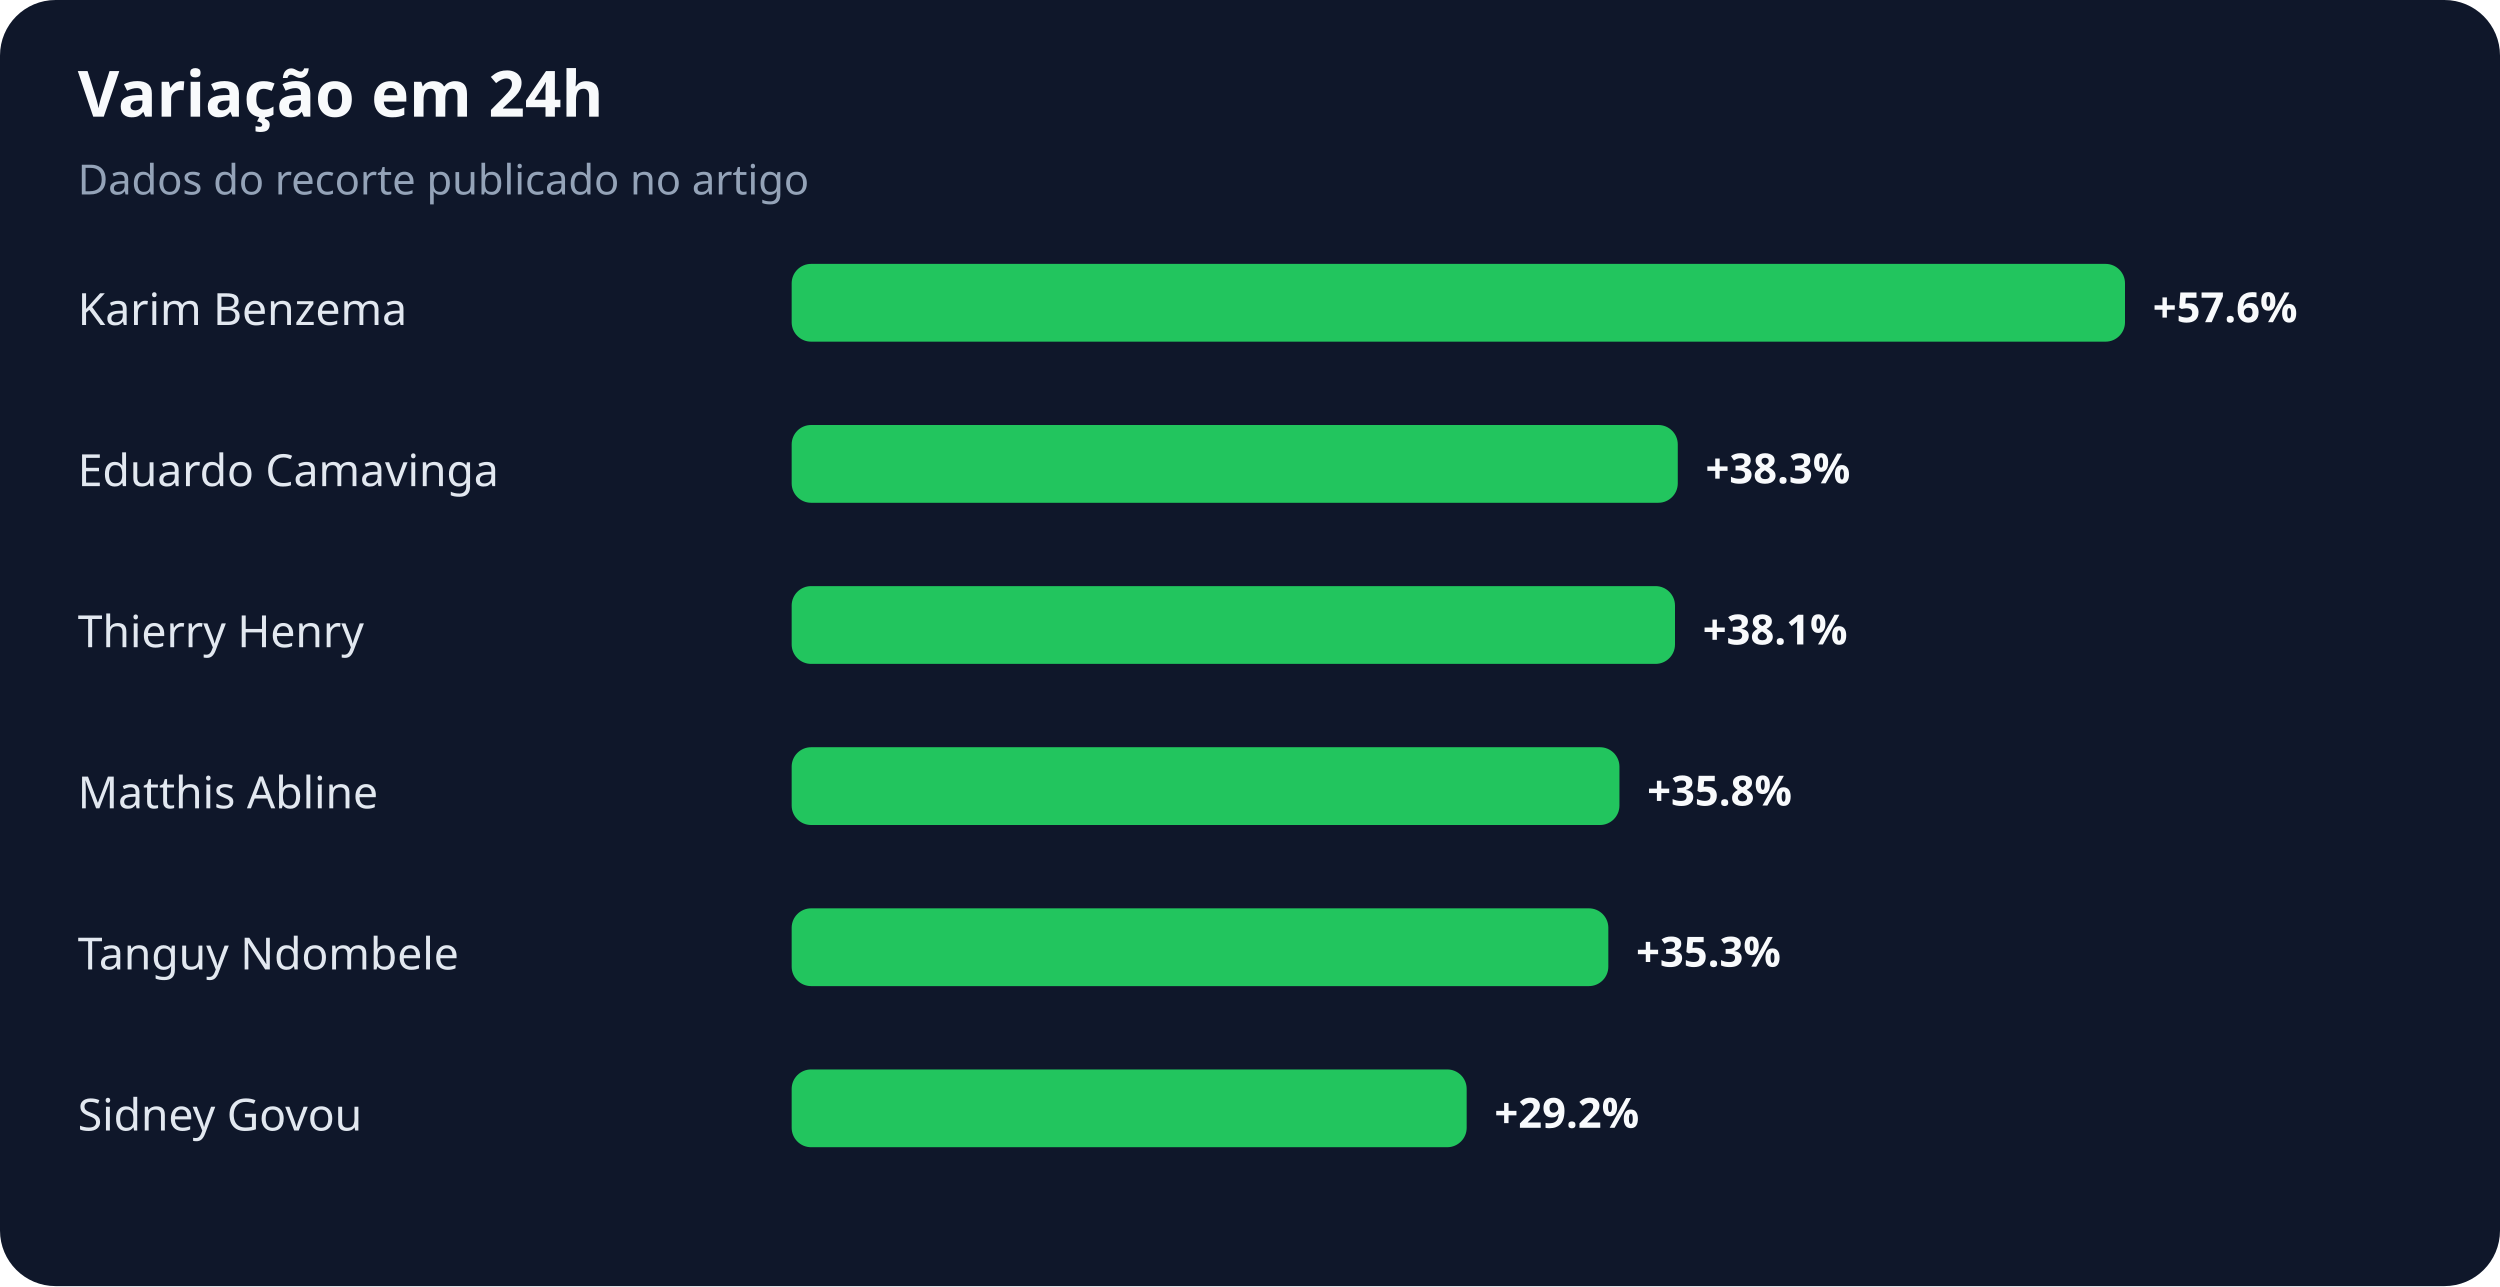
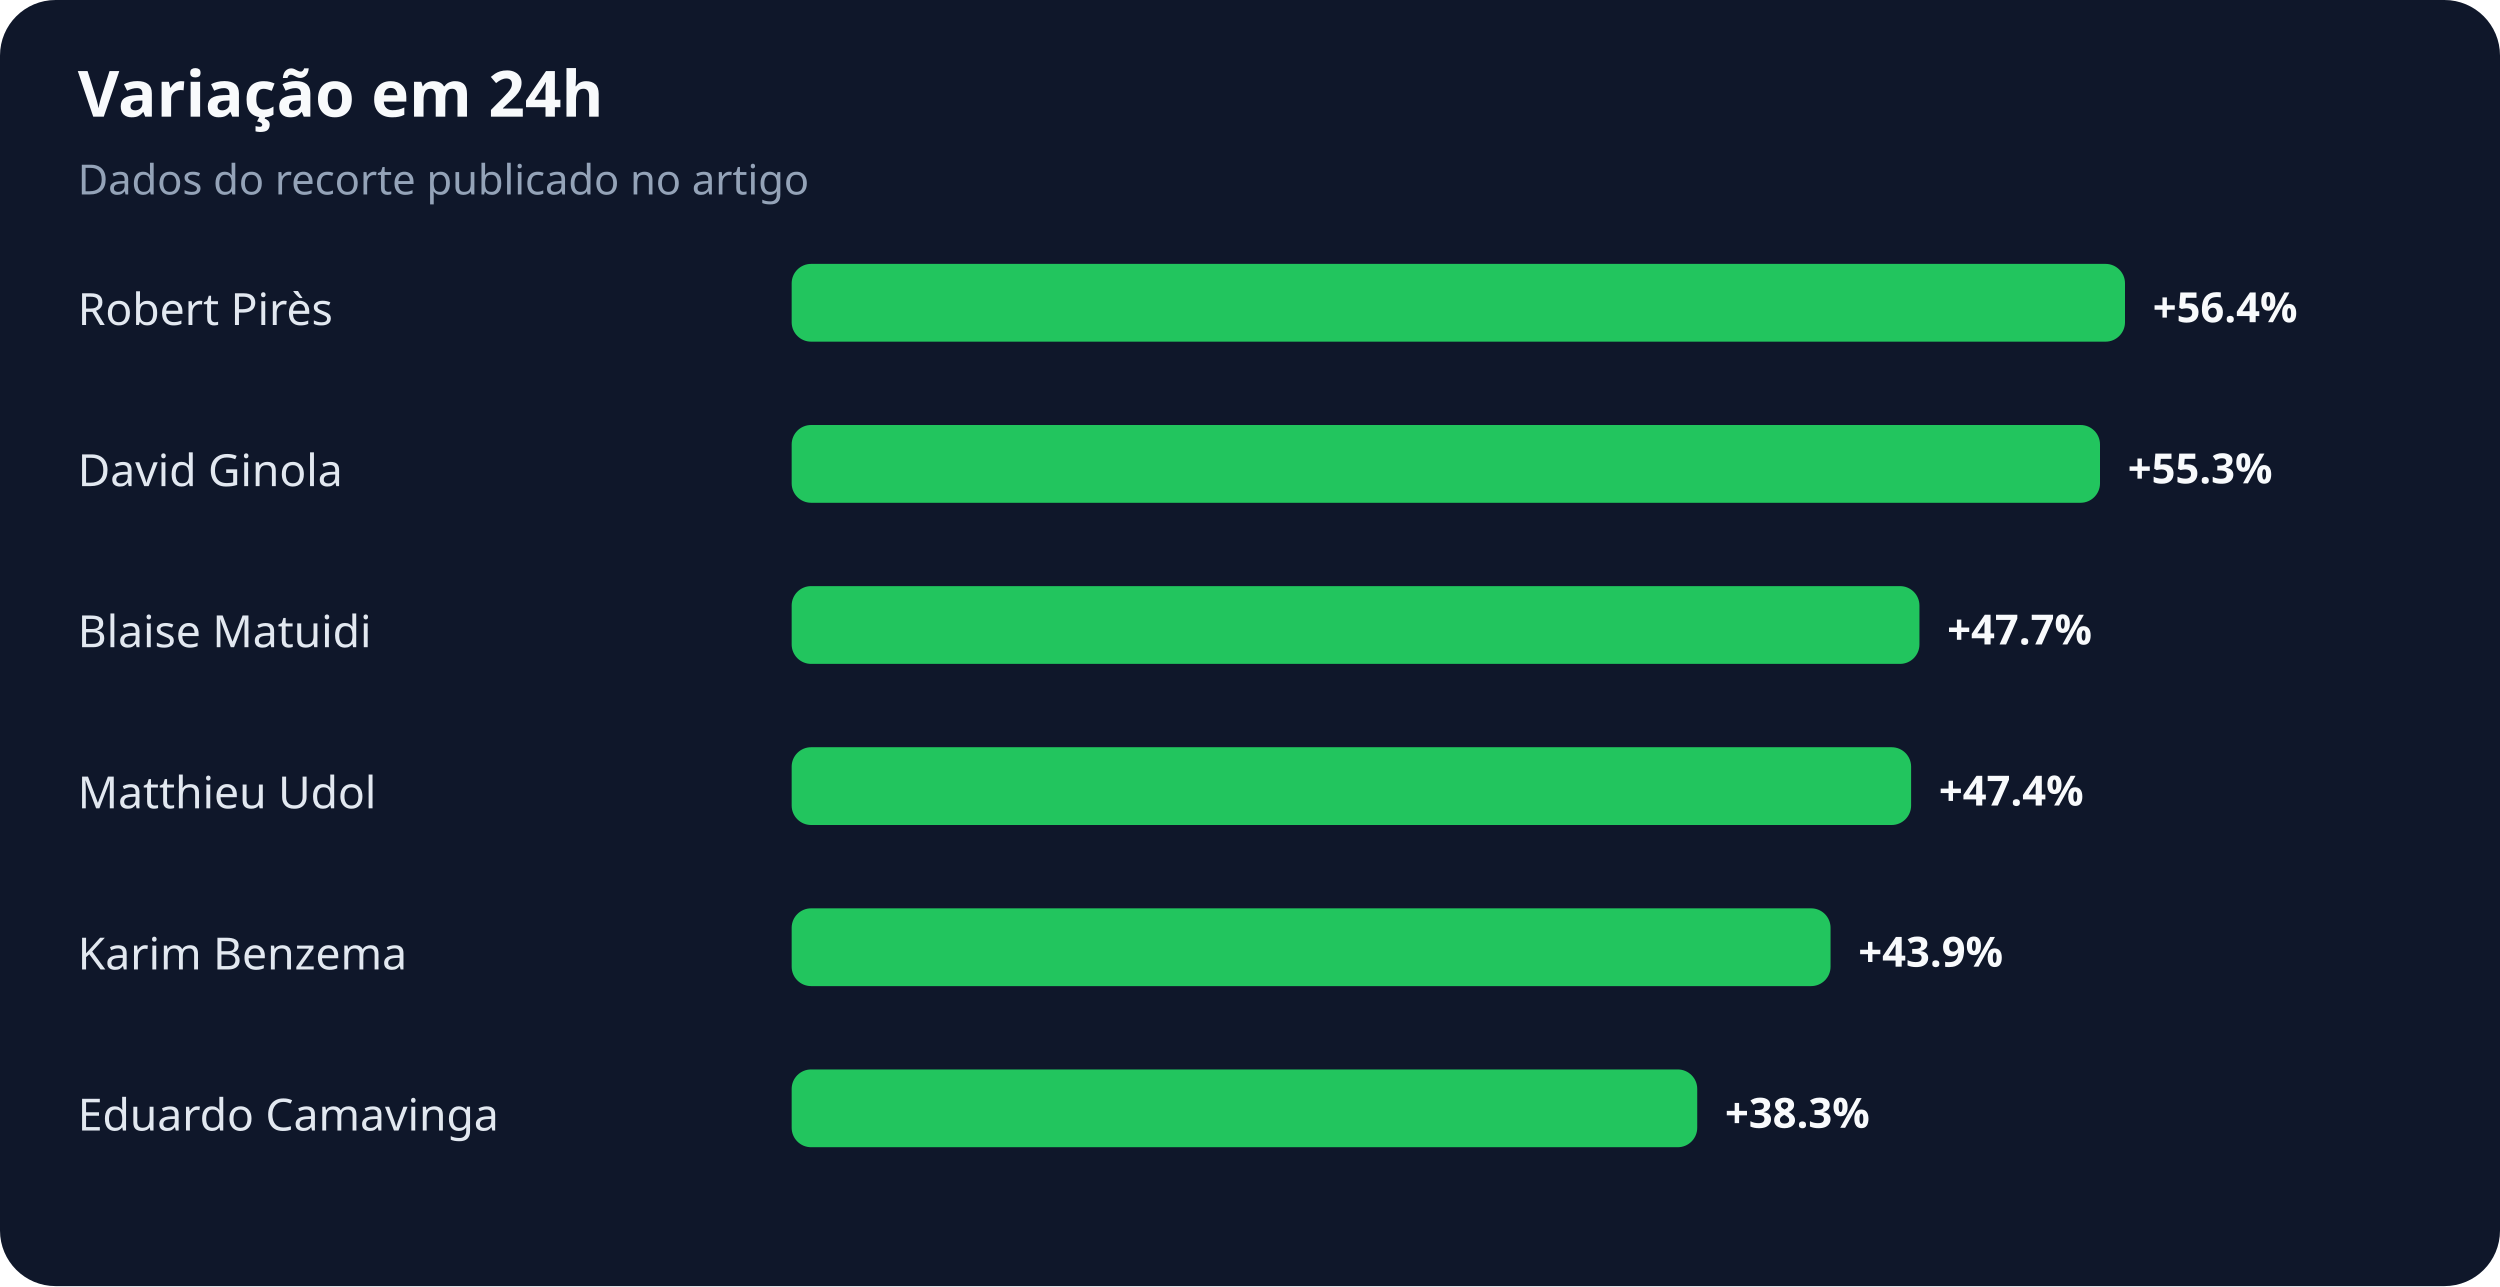
<svg xmlns="http://www.w3.org/2000/svg" width="900" height="463" viewBox="0 0 900 463" role="img" aria-labelledby="title desc">
  <rect width="100%" height="100%" rx="20" fill="#0f172a" />
  <text x="28" y="42" fill="#f8fafc" font-family="system-ui,sans-serif" font-size="23" font-weight="700">Variação em 24h</text>
  <text x="28" y="70" fill="#94a3b8" font-family="system-ui,sans-serif" font-size="15">Dados do recorte publicado no artigo</text>
-   <text x="28" y="117" fill="#e2e8f0" font-family="system-ui,sans-serif" font-size="16">Karim Benzema</text>
+   <text x="28" y="117" fill="#e2e8f0" font-family="system-ui,sans-serif" font-size="16">Robert Pirès</text>
  <rect x="285" y="95" width="480" height="28" rx="7" fill="#22c55e" />
-   <text x="775" y="116" fill="#f8fafc" font-family="system-ui,sans-serif" font-size="15" font-weight="700">+57.6%</text>
-   <text x="28" y="175" fill="#e2e8f0" font-family="system-ui,sans-serif" font-size="16">Eduardo Camavinga</text>
-   <rect x="285" y="153" width="319" height="28" rx="7" fill="#22c55e" />
-   <text x="614" y="174" fill="#f8fafc" font-family="system-ui,sans-serif" font-size="15" font-weight="700">+38.3%</text>
-   <text x="28" y="233" fill="#e2e8f0" font-family="system-ui,sans-serif" font-size="16">Thierry Henry</text>
-   <rect x="285" y="211" width="318" height="28" rx="7" fill="#22c55e" />
-   <text x="613" y="232" fill="#f8fafc" font-family="system-ui,sans-serif" font-size="15" font-weight="700">+38.1%</text>
-   <text x="28" y="291" fill="#e2e8f0" font-family="system-ui,sans-serif" font-size="16">Matthis Abline</text>
-   <rect x="285" y="269" width="298" height="28" rx="7" fill="#22c55e" />
-   <text x="593" y="290" fill="#f8fafc" font-family="system-ui,sans-serif" font-size="15" font-weight="700">+35.8%</text>
-   <text x="28" y="349" fill="#e2e8f0" font-family="system-ui,sans-serif" font-size="16">Tanguy Ndombele</text>
-   <rect x="285" y="327" width="294" height="28" rx="7" fill="#22c55e" />
-   <text x="589" y="348" fill="#f8fafc" font-family="system-ui,sans-serif" font-size="15" font-weight="700">+35.3%</text>
-   <text x="28" y="407" fill="#e2e8f0" font-family="system-ui,sans-serif" font-size="16">Sidney Govou</text>
-   <rect x="285" y="385" width="243" height="28" rx="7" fill="#22c55e" />
-   <text x="538" y="406" fill="#f8fafc" font-family="system-ui,sans-serif" font-size="15" font-weight="700">+29.2%</text>
+   <text x="775" y="116" fill="#f8fafc" font-family="system-ui,sans-serif" font-size="15" font-weight="700">+56.4%</text>
+   <text x="28" y="175" fill="#e2e8f0" font-family="system-ui,sans-serif" font-size="16">David Ginola</text>
+   <rect x="285" y="153" width="471" height="28" rx="7" fill="#22c55e" />
+   <text x="766" y="174" fill="#f8fafc" font-family="system-ui,sans-serif" font-size="15" font-weight="700">+55.3%</text>
+   <text x="28" y="233" fill="#e2e8f0" font-family="system-ui,sans-serif" font-size="16">Blaise Matuidi</text>
+   <rect x="285" y="211" width="406" height="28" rx="7" fill="#22c55e" />
+   <text x="701" y="232" fill="#f8fafc" font-family="system-ui,sans-serif" font-size="15" font-weight="700">+47.7%</text>
+   <text x="28" y="291" fill="#e2e8f0" font-family="system-ui,sans-serif" font-size="16">Matthieu Udol</text>
+   <rect x="285" y="269" width="403" height="28" rx="7" fill="#22c55e" />
+   <text x="698" y="290" fill="#f8fafc" font-family="system-ui,sans-serif" font-size="15" font-weight="700">+47.4%</text>
+   <text x="28" y="349" fill="#e2e8f0" font-family="system-ui,sans-serif" font-size="16">Karim Benzema</text>
+   <rect x="285" y="327" width="374" height="28" rx="7" fill="#22c55e" />
+   <text x="669" y="348" fill="#f8fafc" font-family="system-ui,sans-serif" font-size="15" font-weight="700">+43.9%</text>
+   <text x="28" y="407" fill="#e2e8f0" font-family="system-ui,sans-serif" font-size="16">Eduardo Camavinga</text>
+   <rect x="285" y="385" width="326" height="28" rx="7" fill="#22c55e" />
+   <text x="621" y="406" fill="#f8fafc" font-family="system-ui,sans-serif" font-size="15" font-weight="700">+38.3%</text>
</svg>
